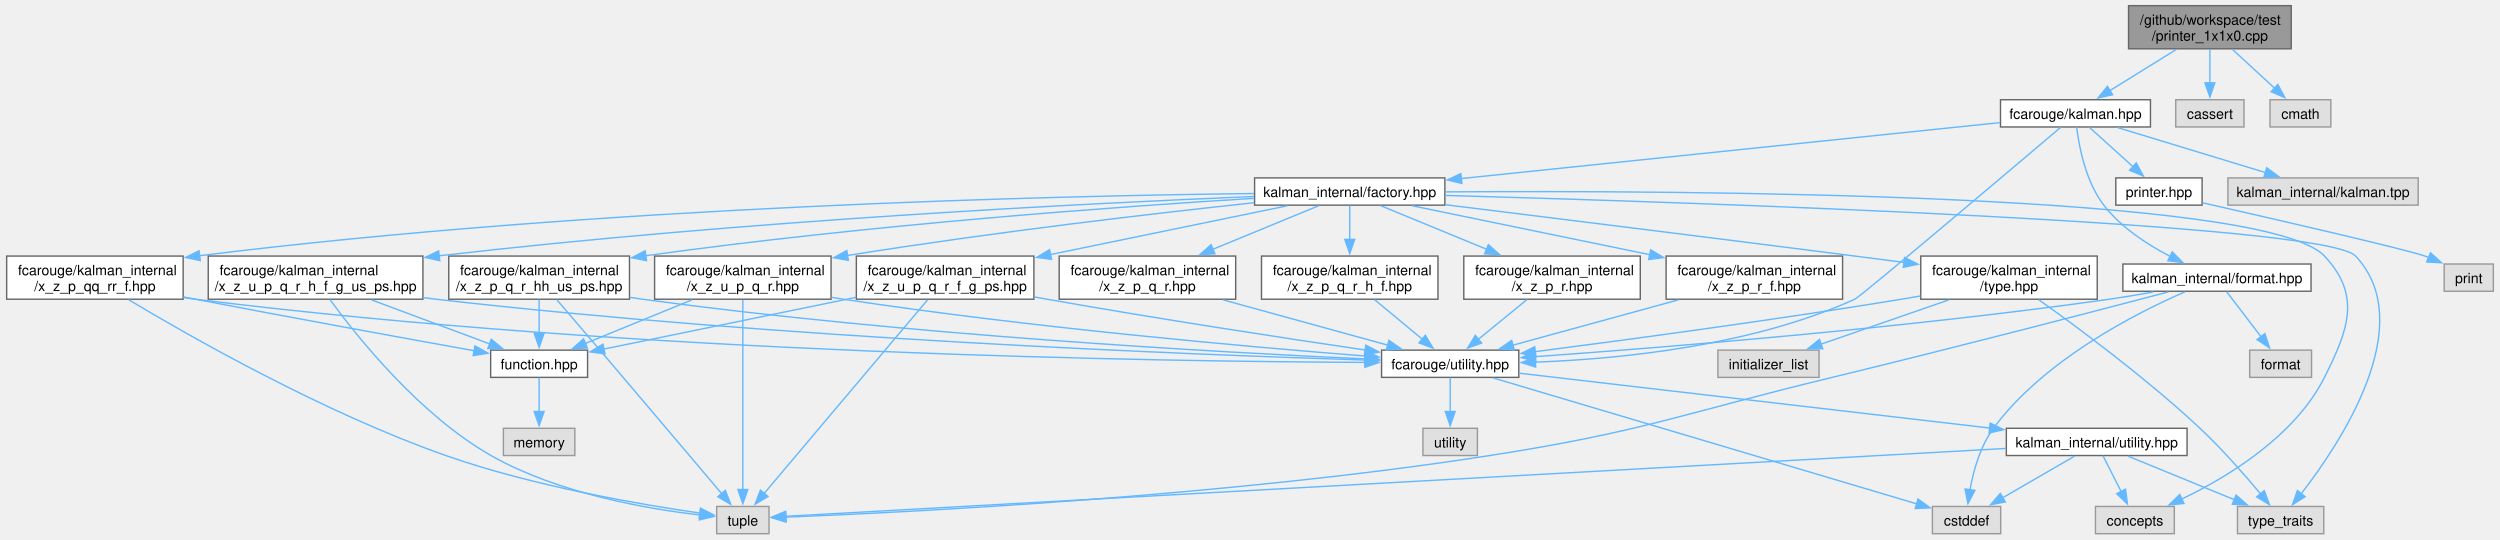
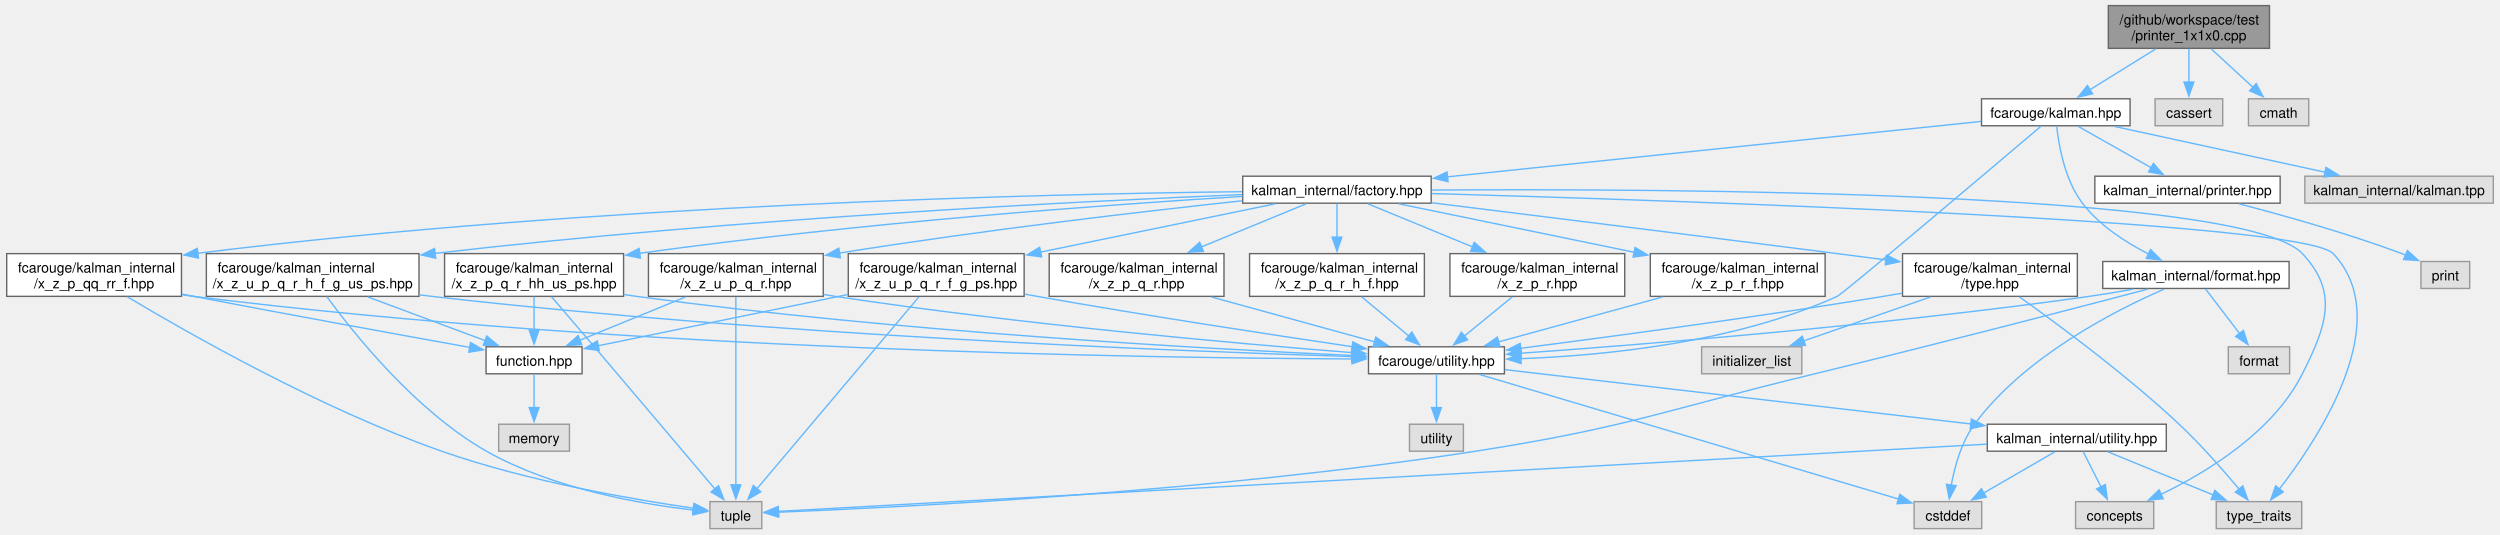
- <svg xmlns="http://www.w3.org/2000/svg" xmlns:xlink="http://www.w3.org/1999/xlink" width="1766pt" height="381pt" viewBox="0.00 0.00 1765.75 381.25">
+ <svg xmlns="http://www.w3.org/2000/svg" xmlns:xlink="http://www.w3.org/1999/xlink" width="1783pt" height="381pt" viewBox="0.00 0.00 1782.62 381.25">
  <g id="graph0" class="graph" transform="scale(1 1) rotate(0) translate(4 377.25)">
    <g id="Node000001" class="node">
      <g id="a_Node000001">
        <a xlink:title=" ">
          <polygon fill="#999999" stroke="#666666" points="1614.88,-373.25 1499.88,-373.25 1499.88,-342.75 1614.88,-342.75 1614.88,-373.25" />
          <text text-anchor="start" x="1507.88" y="-359.75" font-family="Helvetica,sans-Serif" font-size="10.00">/github/workspace/test</text>
          <text text-anchor="middle" x="1557.38" y="-348.5" font-family="Helvetica,sans-Serif" font-size="10.00">/printer_1x1x0.cpp</text>
        </a>
      </g>
    </g>
    <g id="Node000002" class="node">
      <g id="a_Node000002">
        <a xlink:href="kalman_8hpp.xhtml" target="_top" xlink:title="The Kalman filter class and library top-level header.">
          <polygon fill="white" stroke="#666666" points="1515.38,-306.75 1409.38,-306.75 1409.38,-287.5 1515.38,-287.5 1515.38,-306.75" />
          <text text-anchor="middle" x="1462.38" y="-293.25" font-family="Helvetica,sans-Serif" font-size="10.00">fcarouge/kalman.hpp</text>
        </a>
      </g>
    </g>
    <g id="edge1_Node000001_Node000002" class="edge">
      <g id="a_edge1_Node000001_Node000002">
        <a xlink:title=" ">
          <path fill="none" stroke="#63b8ff" d="M1533.89,-342.45C1519.57,-333.57 1501.29,-322.24 1486.79,-313.26" />
          <polygon fill="#63b8ff" stroke="#63b8ff" points="1488.65,-310.29 1478.31,-308 1484.96,-316.24 1488.65,-310.29" />
        </a>
      </g>
    </g>
    <g id="Node000029" class="node">
      <g id="a_Node000029">
        <a xlink:title=" ">
          <polygon fill="#e0e0e0" stroke="#999999" points="1581.5,-306.75 1533.25,-306.75 1533.25,-287.5 1581.5,-287.5 1581.5,-306.75" />
          <text text-anchor="middle" x="1557.38" y="-293.25" font-family="Helvetica,sans-Serif" font-size="10.00">cassert</text>
        </a>
      </g>
    </g>
    <g id="edge54_Node000001_Node000029" class="edge">
      <g id="a_edge54_Node000001_Node000029">
        <a xlink:title=" ">
          <path fill="none" stroke="#63b8ff" d="M1557.38,-342.45C1557.38,-335.21 1557.38,-326.34 1557.38,-318.44" />
          <polygon fill="#63b8ff" stroke="#63b8ff" points="1560.88,-318.71 1557.38,-308.71 1553.88,-318.71 1560.88,-318.71" />
        </a>
      </g>
    </g>
    <g id="Node000030" class="node">
      <g id="a_Node000030">
        <a xlink:title=" ">
          <polygon fill="#e0e0e0" stroke="#999999" points="1642.88,-306.75 1599.88,-306.75 1599.88,-287.5 1642.88,-287.5 1642.88,-306.75" />
          <text text-anchor="middle" x="1621.38" y="-293.25" font-family="Helvetica,sans-Serif" font-size="10.00">cmath</text>
        </a>
      </g>
    </g>
    <g id="edge55_Node000001_Node000030" class="edge">
      <g id="a_edge55_Node000001_Node000030">
        <a xlink:title=" ">
          <path fill="none" stroke="#63b8ff" d="M1573.2,-342.45C1582.28,-334.09 1593.74,-323.55 1603.19,-314.85" />
          <polygon fill="#63b8ff" stroke="#63b8ff" points="1605.4,-317.57 1610.39,-308.23 1600.67,-312.42 1605.4,-317.57" />
        </a>
      </g>
    </g>
    <g id="Node000003" class="node">
      <g id="a_Node000003">
        <a xlink:href="factory_8hpp.xhtml" target="_top" xlink:title=" ">
          <polygon fill="white" stroke="#666666" points="1016.62,-251.5 882.12,-251.5 882.12,-232.25 1016.62,-232.25 1016.62,-251.5" />
          <text text-anchor="middle" x="949.38" y="-238" font-family="Helvetica,sans-Serif" font-size="10.00">kalman_internal/factory.hpp</text>
        </a>
      </g>
    </g>
    <g id="edge2_Node000002_Node000003" class="edge">
      <g id="a_edge2_Node000002_Node000003">
        <a xlink:title=" ">
          <path fill="none" stroke="#63b8ff" d="M1408.93,-290.58C1318.18,-281.16 1133.57,-262 1028.04,-251.04" />
          <polygon fill="#63b8ff" stroke="#63b8ff" points="1028.65,-247.58 1018.34,-250.03 1027.92,-254.55 1028.65,-247.58" />
        </a>
      </g>
    </g>
    <g id="Node000005" class="node">
      <g id="a_Node000005">
        <a xlink:href="utility_8hpp.xhtml" target="_top" xlink:title="The collection of utilities supporting the library.">
          <polygon fill="white" stroke="#666666" points="1068.88,-129.75 971.88,-129.75 971.88,-110.5 1068.88,-110.5 1068.88,-129.75" />
          <text text-anchor="middle" x="1020.38" y="-116.25" font-family="Helvetica,sans-Serif" font-size="10.00">fcarouge/utility.hpp</text>
        </a>
      </g>
    </g>
    <g id="edge52_Node000002_Node000005" class="edge">
      <g id="a_edge52_Node000002_Node000005">
        <a xlink:title=" ">
          <path fill="none" stroke="#63b8ff" d="M1451.98,-287.31C1417.79,-258.34 1310.7,-167.71 1306.38,-165.75 1233.42,-132.69 1140.46,-123.5 1080.67,-121.27" />
          <polygon fill="#63b8ff" stroke="#63b8ff" points="1080.79,-117.77 1070.69,-120.96 1080.57,-124.77 1080.79,-117.77" />
        </a>
      </g>
    </g>
    <g id="Node000024" class="node">
      <g id="a_Node000024">
        <a xlink:href="format_8hpp.xhtml" target="_top" xlink:title="Formatting support for the Kalman filter.">
          <polygon fill="white" stroke="#666666" points="1628.88,-190.62 1495.88,-190.62 1495.88,-171.38 1628.88,-171.38 1628.88,-190.62" />
          <text text-anchor="middle" x="1562.38" y="-177.12" font-family="Helvetica,sans-Serif" font-size="10.00">kalman_internal/format.hpp</text>
        </a>
      </g>
    </g>
    <g id="edge45_Node000002_Node000024" class="edge">
      <g id="a_edge45_Node000002_Node000024">
        <a xlink:title=" ">
-           <path fill="none" stroke="#63b8ff" d="M1463.19,-287.4C1464.8,-274.22 1469.46,-249 1482.38,-232.25 1494.53,-216.48 1513.15,-204.37 1529.37,-195.99" />
-           <polygon fill="#63b8ff" stroke="#63b8ff" points="1530.76,-199.2 1538.23,-191.68 1527.7,-192.91 1530.76,-199.2" />
+           <path fill="none" stroke="#63b8ff" d="M1463.02,-287.39C1464.38,-274.21 1468.59,-248.98 1481.38,-232.25 1493.49,-216.39 1512.16,-204.32 1528.53,-195.99" />
+           <polygon fill="#63b8ff" stroke="#63b8ff" points="1529.98,-199.18 1537.49,-191.71 1526.96,-192.86 1529.98,-199.18" />
        </a>
      </g>
    </g>
    <g id="Node000026" class="node">
      <g id="a_Node000026">
        <a xlink:href="printer_8hpp.xhtml" target="_top" xlink:title="Filter decoration support for printing operations.">
-           <polygon fill="white" stroke="#666666" points="1551.88,-251.5 1490.88,-251.5 1490.88,-232.25 1551.88,-232.25 1551.88,-251.5" />
-           <text text-anchor="middle" x="1521.38" y="-238" font-family="Helvetica,sans-Serif" font-size="10.00">printer.hpp</text>
+           <polygon fill="white" stroke="#666666" points="1622.5,-251.5 1490.25,-251.5 1490.25,-232.25 1622.5,-232.25 1622.5,-251.5" />
+           <text text-anchor="middle" x="1556.38" y="-238" font-family="Helvetica,sans-Serif" font-size="10.00">kalman_internal/printer.hpp</text>
        </a>
      </g>
    </g>
    <g id="edge50_Node000002_Node000026" class="edge">
      <g id="a_edge50_Node000002_Node000026">
        <a xlink:title=" ">
-           <path fill="none" stroke="#63b8ff" d="M1472.38,-287.09C1480.74,-279.55 1492.87,-268.6 1502.98,-259.48" />
-           <polygon fill="#63b8ff" stroke="#63b8ff" points="1505.31,-262.09 1510.39,-252.79 1500.62,-256.89 1505.31,-262.09" />
+           <path fill="none" stroke="#63b8ff" d="M1478.32,-287.09C1492.64,-278.98 1513.91,-266.93 1530.63,-257.46" />
+           <polygon fill="#63b8ff" stroke="#63b8ff" points="1532.06,-260.67 1539.03,-252.7 1528.61,-254.58 1532.06,-260.67" />
        </a>
      </g>
    </g>
    <g id="Node000028" class="node">
      <g id="a_Node000028">
        <a xlink:title=" ">
-           <polygon fill="#e0e0e0" stroke="#999999" points="1704.62,-251.5 1570.12,-251.5 1570.12,-232.25 1704.62,-232.25 1704.62,-251.5" />
-           <text text-anchor="middle" x="1637.38" y="-238" font-family="Helvetica,sans-Serif" font-size="10.00">kalman_internal/kalman.tpp</text>
+           <polygon fill="#e0e0e0" stroke="#999999" points="1774.62,-251.5 1640.12,-251.5 1640.12,-232.25 1774.62,-232.25 1774.62,-251.5" />
+           <text text-anchor="middle" x="1707.38" y="-238" font-family="Helvetica,sans-Serif" font-size="10.00">kalman_internal/kalman.tpp</text>
        </a>
      </g>
    </g>
    <g id="edge53_Node000002_Node000028" class="edge">
      <g id="a_edge53_Node000002_Node000028">
        <a xlink:title=" ">
-           <path fill="none" stroke="#63b8ff" d="M1492.06,-287.09C1520.85,-278.33 1564.74,-264.98 1596.76,-255.23" />
-           <polygon fill="#63b8ff" stroke="#63b8ff" points="1597.55,-258.65 1606.1,-252.39 1595.51,-251.96 1597.55,-258.65" />
+           <path fill="none" stroke="#63b8ff" d="M1504.21,-287.03C1545.79,-277.99 1609.69,-264.11 1654.7,-254.32" />
+           <polygon fill="#63b8ff" stroke="#63b8ff" points="1655.2,-257.8 1664.23,-252.25 1653.71,-250.96 1655.2,-257.8" />
        </a>
      </g>
    </g>
    <g id="Node000004" class="node">
      <g id="a_Node000004">
        <a xlink:href="type_8hpp.xhtml" target="_top" xlink:title=" ">
          <polygon fill="white" stroke="#666666" points="1477.75,-196.25 1353,-196.25 1353,-165.75 1477.75,-165.75 1477.75,-196.25" />
          <text text-anchor="start" x="1361" y="-182.75" font-family="Helvetica,sans-Serif" font-size="10.00">fcarouge/kalman_internal</text>
          <text text-anchor="middle" x="1415.38" y="-171.5" font-family="Helvetica,sans-Serif" font-size="10.00">/type.hpp</text>
        </a>
      </g>
    </g>
    <g id="edge3_Node000003_Node000004" class="edge">
      <g id="a_edge3_Node000003_Node000004">
        <a xlink:title=" ">
          <path fill="none" stroke="#63b8ff" d="M1016.83,-232.56C1088.63,-223.68 1205.54,-209.14 1306.38,-196.25 1317.71,-194.8 1329.7,-193.25 1341.43,-191.72" />
          <polygon fill="#63b8ff" stroke="#63b8ff" points="1341.59,-195.23 1351.06,-190.47 1340.69,-188.29 1341.59,-195.23" />
        </a>
      </g>
    </g>
    <g id="Node000007" class="node">
      <g id="a_Node000007">
        <a xlink:title=" ">
          <polygon fill="#e0e0e0" stroke="#999999" points="1532.25,-19.25 1476.5,-19.25 1476.5,0 1532.25,0 1532.25,-19.25" />
          <text text-anchor="middle" x="1504.38" y="-5.75" font-family="Helvetica,sans-Serif" font-size="10.00">concepts</text>
        </a>
      </g>
    </g>
    <g id="edge43_Node000003_Node000007" class="edge">
      <g id="a_edge43_Node000003_Node000007">
        <a xlink:title=" ">
          <path fill="none" stroke="#63b8ff" d="M1017.02,-241.61C1182.35,-242.71 1596.49,-240.93 1638.38,-196.25 1664.44,-168.44 1655.47,-144.56 1638.38,-110.5 1617.44,-68.8 1569.93,-40.07 1537.49,-24.48" />
          <polygon fill="#63b8ff" stroke="#63b8ff" points="1539.05,-21.35 1528.5,-20.33 1536.11,-27.7 1539.05,-21.35" />
        </a>
      </g>
    </g>
    <g id="Node000010" class="node">
      <g id="a_Node000010">
        <a xlink:title=" ">
          <polygon fill="#e0e0e0" stroke="#999999" points="1637.88,-19.25 1576.88,-19.25 1576.88,0 1637.88,0 1637.88,-19.25" />
          <text text-anchor="middle" x="1607.38" y="-5.75" font-family="Helvetica,sans-Serif" font-size="10.00">type_traits</text>
        </a>
      </g>
    </g>
    <g id="edge44_Node000003_Node000010" class="edge">
      <g id="a_edge44_Node000003_Node000010">
        <a xlink:title=" ">
          <path fill="none" stroke="#63b8ff" d="M1017.02,-239.11C1190.38,-234.25 1638.55,-219.49 1660.38,-196.25 1705.47,-148.24 1650.09,-64.55 1621.93,-28.25" />
          <polygon fill="#63b8ff" stroke="#63b8ff" points="1624.73,-26.16 1615.76,-20.52 1619.26,-30.52 1624.73,-26.16" />
        </a>
      </g>
    </g>
    <g id="Node000013" class="node">
      <g id="a_Node000013">
        <a xlink:href="x__z__p__q__r_8hpp.xhtml" target="_top" xlink:title=" ">
          <polygon fill="white" stroke="#666666" points="868.75,-196.25 744,-196.25 744,-165.75 868.75,-165.75 868.75,-196.25" />
          <text text-anchor="start" x="752" y="-182.75" font-family="Helvetica,sans-Serif" font-size="10.00">fcarouge/kalman_internal</text>
          <text text-anchor="middle" x="806.38" y="-171.5" font-family="Helvetica,sans-Serif" font-size="10.00">/x_z_p_q_r.hpp</text>
        </a>
      </g>
    </g>
    <g id="edge14_Node000003_Node000013" class="edge">
      <g id="a_edge14_Node000003_Node000013">
        <a xlink:title=" ">
          <path fill="none" stroke="#63b8ff" d="M927.34,-231.8C907.46,-223.62 877.58,-211.31 852.48,-200.98" />
          <polygon fill="#63b8ff" stroke="#63b8ff" points="854.05,-197.84 843.47,-197.27 851.38,-204.31 854.05,-197.84" />
        </a>
      </g>
    </g>
    <g id="Node000014" class="node">
      <g id="a_Node000014">
        <a xlink:href="x__z__p__q__r__h__f_8hpp.xhtml" target="_top" xlink:title=" ">
          <polygon fill="white" stroke="#666666" points="1011.75,-196.25 887,-196.25 887,-165.75 1011.75,-165.75 1011.75,-196.25" />
          <text text-anchor="start" x="895" y="-182.75" font-family="Helvetica,sans-Serif" font-size="10.00">fcarouge/kalman_internal</text>
          <text text-anchor="middle" x="949.38" y="-171.5" font-family="Helvetica,sans-Serif" font-size="10.00">/x_z_p_q_r_h_f.hpp</text>
        </a>
      </g>
    </g>
    <g id="edge16_Node000003_Node000014" class="edge">
      <g id="a_edge16_Node000003_Node000014">
        <a xlink:title=" ">
          <path fill="none" stroke="#63b8ff" d="M949.38,-231.93C949.38,-225.48 949.38,-216.41 949.38,-207.76" />
          <polygon fill="#63b8ff" stroke="#63b8ff" points="952.88,-208.05 949.38,-198.05 945.88,-208.05 952.88,-208.05" />
        </a>
      </g>
    </g>
    <g id="Node000015" class="node">
      <g id="a_Node000015">
        <a xlink:href="x__z__p__q__r__hh__us__ps_8hpp.xhtml" target="_top" xlink:title=" ">
          <polygon fill="white" stroke="#666666" points="440.25,-196.25 312.5,-196.25 312.5,-165.75 440.25,-165.75 440.25,-196.25" />
          <text text-anchor="start" x="320.5" y="-182.75" font-family="Helvetica,sans-Serif" font-size="10.00">fcarouge/kalman_internal</text>
          <text text-anchor="middle" x="376.38" y="-171.5" font-family="Helvetica,sans-Serif" font-size="10.00">/x_z_p_q_r_hh_us_ps.hpp</text>
        </a>
      </g>
    </g>
    <g id="edge18_Node000003_Node000015" class="edge">
      <g id="a_edge18_Node000003_Node000015">
        <a xlink:title=" ">
          <path fill="none" stroke="#63b8ff" d="M882,-237.09C787.88,-231.31 611.54,-218.68 451.42,-196.44" />
          <polygon fill="#63b8ff" stroke="#63b8ff" points="452.29,-193.03 441.9,-195.1 451.32,-199.96 452.29,-193.03" />
        </a>
      </g>
    </g>
    <g id="Node000018" class="node">
      <g id="a_Node000018">
        <a xlink:href="x__z__p__qq__rr__f_8hpp.xhtml" target="_top" xlink:title=" ">
          <polygon fill="white" stroke="#666666" points="124.75,-196.25 0,-196.25 0,-165.75 124.75,-165.75 124.75,-196.25" />
          <text text-anchor="start" x="8" y="-182.75" font-family="Helvetica,sans-Serif" font-size="10.00">fcarouge/kalman_internal</text>
          <text text-anchor="middle" x="62.38" y="-171.5" font-family="Helvetica,sans-Serif" font-size="10.00">/x_z_p_qq_rr_f.hpp</text>
        </a>
      </g>
    </g>
    <g id="edge23_Node000003_Node000018" class="edge">
      <g id="a_edge23_Node000003_Node000018">
        <a xlink:title=" ">
          <path fill="none" stroke="#63b8ff" d="M881.64,-240.45C743.28,-238.87 418.14,-231.51 136.29,-196.5" />
          <polygon fill="#63b8ff" stroke="#63b8ff" points="136.87,-193.04 126.52,-195.27 136,-199.99 136.87,-193.04" />
        </a>
      </g>
    </g>
    <g id="Node000019" class="node">
      <g id="a_Node000019">
        <a xlink:href="x__z__p__r_8hpp.xhtml" target="_top" xlink:title=" ">
          <polygon fill="white" stroke="#666666" points="1154.75,-196.25 1030,-196.25 1030,-165.75 1154.75,-165.75 1154.75,-196.25" />
          <text text-anchor="start" x="1038" y="-182.75" font-family="Helvetica,sans-Serif" font-size="10.00">fcarouge/kalman_internal</text>
          <text text-anchor="middle" x="1092.38" y="-171.5" font-family="Helvetica,sans-Serif" font-size="10.00">/x_z_p_r.hpp</text>
        </a>
      </g>
    </g>
    <g id="edge27_Node000003_Node000019" class="edge">
      <g id="a_edge27_Node000003_Node000019">
        <a xlink:title=" ">
          <path fill="none" stroke="#63b8ff" d="M971.41,-231.8C991.29,-223.62 1021.17,-211.31 1046.27,-200.98" />
          <polygon fill="#63b8ff" stroke="#63b8ff" points="1047.37,-204.31 1055.28,-197.27 1044.7,-197.84 1047.37,-204.31" />
        </a>
      </g>
    </g>
    <g id="Node000020" class="node">
      <g id="a_Node000020">
        <a xlink:href="x__z__p__r__f_8hpp.xhtml" target="_top" xlink:title=" ">
          <polygon fill="white" stroke="#666666" points="1297.75,-196.25 1173,-196.25 1173,-165.75 1297.75,-165.75 1297.75,-196.25" />
          <text text-anchor="start" x="1181" y="-182.75" font-family="Helvetica,sans-Serif" font-size="10.00">fcarouge/kalman_internal</text>
          <text text-anchor="middle" x="1235.38" y="-171.5" font-family="Helvetica,sans-Serif" font-size="10.00">/x_z_p_r_f.hpp</text>
        </a>
      </g>
    </g>
    <g id="edge29_Node000003_Node000020" class="edge">
      <g id="a_edge29_Node000003_Node000020">
        <a xlink:title=" ">
          <path fill="none" stroke="#63b8ff" d="M993.44,-231.8C1038.2,-222.59 1108.33,-208.15 1161.59,-197.19" />
          <polygon fill="#63b8ff" stroke="#63b8ff" points="1162.11,-200.66 1171.2,-195.21 1160.7,-193.8 1162.11,-200.66" />
        </a>
      </g>
    </g>
    <g id="Node000021" class="node">
      <g id="a_Node000021">
        <a xlink:href="x__z__u__p__q__r_8hpp.xhtml" target="_top" xlink:title=" ">
          <polygon fill="white" stroke="#666666" points="582.75,-196.25 458,-196.25 458,-165.75 582.75,-165.75 582.75,-196.25" />
          <text text-anchor="start" x="466" y="-182.75" font-family="Helvetica,sans-Serif" font-size="10.00">fcarouge/kalman_internal</text>
          <text text-anchor="middle" x="520.38" y="-171.5" font-family="Helvetica,sans-Serif" font-size="10.00">/x_z_u_p_q_r.hpp</text>
        </a>
      </g>
    </g>
    <g id="edge31_Node000003_Node000021" class="edge">
      <g id="a_edge31_Node000003_Node000021">
        <a xlink:title=" ">
          <path fill="none" stroke="#63b8ff" d="M881.86,-233.97C812.19,-226.5 700.13,-213.54 594.26,-196.65" />
          <polygon fill="#63b8ff" stroke="#63b8ff" points="594.97,-193.22 584.54,-195.08 593.86,-200.13 594.97,-193.22" />
        </a>
      </g>
    </g>
    <g id="Node000022" class="node">
      <g id="a_Node000022">
        <a xlink:href="x__z__u__p__q__r__f__g__ps_8hpp.xhtml" target="_top" xlink:title=" ">
          <polygon fill="white" stroke="#666666" points="726.12,-196.25 600.62,-196.25 600.62,-165.75 726.12,-165.75 726.12,-196.25" />
          <text text-anchor="start" x="608.62" y="-182.75" font-family="Helvetica,sans-Serif" font-size="10.00">fcarouge/kalman_internal</text>
          <text text-anchor="middle" x="663.38" y="-171.5" font-family="Helvetica,sans-Serif" font-size="10.00">/x_z_u_p_q_r_f_g_ps.hpp</text>
        </a>
      </g>
    </g>
    <g id="edge35_Node000003_Node000022" class="edge">
      <g id="a_edge35_Node000003_Node000022">
        <a xlink:title=" ">
          <path fill="none" stroke="#63b8ff" d="M905.31,-231.8C860.7,-222.62 790.88,-208.25 737.69,-197.3" />
          <polygon fill="#63b8ff" stroke="#63b8ff" points="738.59,-193.91 728.08,-195.32 737.17,-200.77 738.59,-193.91" />
        </a>
      </g>
    </g>
    <g id="Node000023" class="node">
      <g id="a_Node000023">
        <a xlink:href="x__z__u__p__q__r__h__f__g__us__ps_8hpp.xhtml" target="_top" xlink:title=" ">
          <polygon fill="white" stroke="#666666" points="294.25,-196.25 142.5,-196.25 142.5,-165.75 294.25,-165.75 294.25,-196.25" />
          <text text-anchor="start" x="150.5" y="-182.75" font-family="Helvetica,sans-Serif" font-size="10.00">fcarouge/kalman_internal</text>
          <text text-anchor="middle" x="218.38" y="-171.5" font-family="Helvetica,sans-Serif" font-size="10.00">/x_z_u_p_q_r_h_f_g_us_ps.hpp</text>
        </a>
      </g>
    </g>
    <g id="edge39_Node000003_Node000023" class="edge">
      <g id="a_edge39_Node000003_Node000023">
        <a xlink:title=" ">
          <path fill="none" stroke="#63b8ff" d="M881.75,-238.37C765.95,-233.6 522.07,-221.49 305.59,-196.43" />
          <polygon fill="#63b8ff" stroke="#63b8ff" points="306.17,-192.97 295.83,-195.28 305.35,-199.92 306.17,-192.97" />
        </a>
      </g>
    </g>
    <g id="edge4_Node000004_Node000005" class="edge">
      <g id="a_edge4_Node000004_Node000005">
        <a xlink:title=" ">
          <path fill="none" stroke="#63b8ff" d="M1352.79,-168.03C1348.25,-167.23 1343.75,-166.47 1339.38,-165.75 1249.31,-151.01 1144.43,-136.93 1080.23,-128.66" />
          <polygon fill="#63b8ff" stroke="#63b8ff" points="1080.99,-125.22 1070.62,-127.42 1080.09,-132.17 1080.99,-125.22" />
        </a>
      </g>
    </g>
    <g id="edge13_Node000004_Node000010" class="edge">
      <g id="a_edge13_Node000004_Node000010">
        <a xlink:title=" ">
          <path fill="none" stroke="#63b8ff" d="M1436.43,-165.35C1463.81,-145.91 1512.6,-109.88 1550.38,-74.5 1566.09,-59.78 1582.27,-41.27 1593.35,-27.97" />
          <polygon fill="#63b8ff" stroke="#63b8ff" points="1595.84,-30.45 1599.49,-20.5 1590.44,-26.01 1595.84,-30.45" />
        </a>
      </g>
    </g>
    <g id="Node000012" class="node">
      <g id="a_Node000012">
        <a xlink:title=" ">
          <polygon fill="#e0e0e0" stroke="#999999" points="1281.12,-129.75 1209.62,-129.75 1209.62,-110.5 1281.12,-110.5 1281.12,-129.75" />
          <text text-anchor="middle" x="1245.38" y="-116.25" font-family="Helvetica,sans-Serif" font-size="10.00">initializer_list</text>
        </a>
      </g>
    </g>
    <g id="edge12_Node000004_Node000012" class="edge">
      <g id="a_edge12_Node000004_Node000012">
        <a xlink:title=" ">
          <path fill="none" stroke="#63b8ff" d="M1372.92,-165.3C1345.12,-155.67 1309.15,-143.21 1282.5,-133.98" />
          <polygon fill="#63b8ff" stroke="#63b8ff" points="1283.72,-130.7 1273.13,-130.74 1281.43,-137.32 1283.72,-130.7" />
        </a>
      </g>
    </g>
    <g id="Node000006" class="node">
      <g id="a_Node000006">
        <a xlink:href="kalman__internal_2utility_8hpp.xhtml" target="_top" xlink:title=" ">
          <polygon fill="white" stroke="#666666" points="1541.25,-74.5 1413.5,-74.5 1413.5,-55.25 1541.25,-55.25 1541.25,-74.5" />
          <text text-anchor="middle" x="1477.38" y="-61" font-family="Helvetica,sans-Serif" font-size="10.00">kalman_internal/utility.hpp</text>
        </a>
      </g>
    </g>
    <g id="edge5_Node000005_Node000006" class="edge">
      <g id="a_edge5_Node000005_Node000006">
        <a xlink:title=" ">
          <path fill="none" stroke="#63b8ff" d="M1069.28,-113.43C1149.05,-104.13 1307.69,-85.65 1401.96,-74.66" />
          <polygon fill="#63b8ff" stroke="#63b8ff" points="1402.1,-78.17 1411.63,-73.54 1401.29,-71.22 1402.1,-78.17" />
        </a>
      </g>
    </g>
    <g id="Node000008" class="node">
      <g id="a_Node000008">
        <a xlink:title=" ">
          <polygon fill="#e0e0e0" stroke="#999999" points="1409.5,-19.25 1361.25,-19.25 1361.25,0 1409.5,0 1409.5,-19.25" />
          <text text-anchor="middle" x="1385.38" y="-5.75" font-family="Helvetica,sans-Serif" font-size="10.00">cstddef</text>
        </a>
      </g>
    </g>
    <g id="edge10_Node000005_Node000008" class="edge">
      <g id="a_edge10_Node000005_Node000008">
        <a xlink:title=" ">
          <path fill="none" stroke="#63b8ff" d="M1050.87,-110.06C1118.2,-90.05 1279.23,-42.18 1350.46,-21" />
          <polygon fill="#63b8ff" stroke="#63b8ff" points="1351.06,-24.48 1359.65,-18.27 1349.06,-17.77 1351.06,-24.48" />
        </a>
      </g>
    </g>
    <g id="Node000011" class="node">
      <g id="a_Node000011">
        <a xlink:title=" ">
          <polygon fill="#e0e0e0" stroke="#999999" points="1039.62,-74.5 1001.12,-74.5 1001.12,-55.25 1039.62,-55.25 1039.62,-74.5" />
          <text text-anchor="middle" x="1020.38" y="-61" font-family="Helvetica,sans-Serif" font-size="10.00">utility</text>
        </a>
      </g>
    </g>
    <g id="edge11_Node000005_Node000011" class="edge">
      <g id="a_edge11_Node000005_Node000011">
        <a xlink:title=" ">
          <path fill="none" stroke="#63b8ff" d="M1020.38,-110.33C1020.38,-103.82 1020.38,-94.67 1020.38,-86.37" />
          <polygon fill="#63b8ff" stroke="#63b8ff" points="1023.88,-86.37 1020.38,-76.37 1016.88,-86.37 1023.88,-86.37" />
        </a>
      </g>
    </g>
    <g id="edge6_Node000006_Node000007" class="edge">
      <g id="a_edge6_Node000006_Node000007">
        <a xlink:title=" ">
          <path fill="none" stroke="#63b8ff" d="M1481.83,-55.08C1485.33,-48.19 1490.32,-38.34 1494.72,-29.66" />
          <polygon fill="#63b8ff" stroke="#63b8ff" points="1497.73,-31.46 1499.14,-20.96 1491.49,-28.3 1497.73,-31.46" />
        </a>
      </g>
    </g>
    <g id="edge7_Node000006_Node000008" class="edge">
      <g id="a_edge7_Node000006_Node000008">
        <a xlink:title=" ">
          <path fill="none" stroke="#63b8ff" d="M1461.77,-54.84C1447.76,-46.73 1426.94,-34.68 1410.57,-25.21" />
          <polygon fill="#63b8ff" stroke="#63b8ff" points="1412.78,-22.44 1402.37,-20.46 1409.27,-28.5 1412.78,-22.44" />
        </a>
      </g>
    </g>
    <g id="Node000009" class="node">
      <g id="a_Node000009">
        <a xlink:title=" ">
          <polygon fill="#e0e0e0" stroke="#999999" points="538.88,-19.25 501.88,-19.25 501.88,0 538.88,0 538.88,-19.25" />
          <text text-anchor="middle" x="520.38" y="-5.75" font-family="Helvetica,sans-Serif" font-size="10.00">tuple</text>
        </a>
      </g>
    </g>
    <g id="edge8_Node000006_Node000009" class="edge">
      <g id="a_edge8_Node000006_Node000009">
        <a xlink:title=" ">
          <path fill="none" stroke="#63b8ff" d="M1413.31,-60.28C1385.65,-58.73 1352.92,-56.9 1323.38,-55.25 1021.99,-38.44 656.97,-18.2 550.73,-12.31" />
          <polygon fill="#63b8ff" stroke="#63b8ff" points="551.03,-8.82 540.86,-11.76 550.65,-15.81 551.03,-8.82" />
        </a>
      </g>
    </g>
    <g id="edge9_Node000006_Node000010" class="edge">
      <g id="a_edge9_Node000006_Node000010">
        <a xlink:title=" ">
          <path fill="none" stroke="#63b8ff" d="M1499.43,-54.84C1520.06,-46.39 1551.16,-33.65 1574.68,-24.02" />
          <polygon fill="#63b8ff" stroke="#63b8ff" points="1575.89,-27.31 1583.81,-20.28 1573.23,-20.83 1575.89,-27.31" />
        </a>
      </g>
    </g>
    <g id="edge15_Node000013_Node000005" class="edge">
      <g id="a_edge15_Node000013_Node000005">
        <a xlink:title=" ">
          <path fill="none" stroke="#63b8ff" d="M859.82,-165.3C895.75,-155.41 942.53,-142.54 976.32,-133.25" />
          <polygon fill="#63b8ff" stroke="#63b8ff" points="977.07,-136.67 985.78,-130.64 975.21,-129.92 977.07,-136.67" />
        </a>
      </g>
    </g>
    <g id="edge17_Node000014_Node000005" class="edge">
      <g id="a_edge17_Node000014_Node000005">
        <a xlink:title=" ">
          <path fill="none" stroke="#63b8ff" d="M966.93,-165.45C977.22,-156.91 990.24,-146.12 1000.85,-137.31" />
          <polygon fill="#63b8ff" stroke="#63b8ff" points="1002.8,-140.24 1008.26,-131.17 998.33,-134.86 1002.8,-140.24" />
        </a>
      </g>
    </g>
    <g id="edge19_Node000015_Node000005" class="edge">
      <g id="a_edge19_Node000015_Node000005">
        <a xlink:title=" ">
          <path fill="none" stroke="#63b8ff" d="M440.4,-167.07C443.43,-166.59 446.43,-166.15 449.38,-165.75 634.79,-140.49 856.18,-128.25 960.45,-123.54" />
          <polygon fill="#63b8ff" stroke="#63b8ff" points="960.32,-127.05 970.16,-123.11 960.01,-120.06 960.32,-127.05" />
        </a>
      </g>
    </g>
    <g id="edge22_Node000015_Node000009" class="edge">
      <g id="a_edge22_Node000015_Node000009">
        <a xlink:title=" ">
          <path fill="none" stroke="#63b8ff" d="M388.81,-165.5C397.41,-155.47 409.1,-141.81 419.38,-129.75 449.99,-93.81 485.68,-51.65 505.38,-28.36" />
          <polygon fill="#63b8ff" stroke="#63b8ff" points="508.02,-30.65 511.81,-20.76 502.68,-26.13 508.02,-30.65" />
        </a>
      </g>
    </g>
    <g id="Node000016" class="node">
      <g id="a_Node000016">
        <a xlink:href="function_8hpp.xhtml" target="_top" xlink:title=" ">
          <polygon fill="white" stroke="#666666" points="410.62,-129.75 342.12,-129.75 342.12,-110.5 410.62,-110.5 410.62,-129.75" />
          <text text-anchor="middle" x="376.38" y="-116.25" font-family="Helvetica,sans-Serif" font-size="10.00">function.hpp</text>
        </a>
      </g>
    </g>
    <g id="edge20_Node000015_Node000016" class="edge">
      <g id="a_edge20_Node000015_Node000016">
        <a xlink:title=" ">
          <path fill="none" stroke="#63b8ff" d="M376.38,-165.45C376.38,-158.21 376.38,-149.34 376.38,-141.44" />
          <polygon fill="#63b8ff" stroke="#63b8ff" points="379.88,-141.71 376.38,-131.71 372.88,-141.71 379.88,-141.71" />
        </a>
      </g>
    </g>
    <g id="Node000017" class="node">
      <g id="a_Node000017">
        <a xlink:title=" ">
          <polygon fill="#e0e0e0" stroke="#999999" points="401.62,-74.5 351.12,-74.5 351.12,-55.25 401.62,-55.25 401.62,-74.5" />
          <text text-anchor="middle" x="376.38" y="-61" font-family="Helvetica,sans-Serif" font-size="10.00">memory</text>
        </a>
      </g>
    </g>
    <g id="edge21_Node000016_Node000017" class="edge">
      <g id="a_edge21_Node000016_Node000017">
        <a xlink:title=" ">
          <path fill="none" stroke="#63b8ff" d="M376.38,-110.33C376.38,-103.82 376.38,-94.67 376.38,-86.37" />
          <polygon fill="#63b8ff" stroke="#63b8ff" points="379.88,-86.37 376.38,-76.37 372.88,-86.37 379.88,-86.37" />
        </a>
      </g>
    </g>
    <g id="edge24_Node000018_Node000005" class="edge">
      <g id="a_edge24_Node000018_Node000005">
        <a xlink:title=" ">
          <path fill="none" stroke="#63b8ff" d="M125.01,-166.91C127.83,-166.48 130.63,-166.09 133.38,-165.75 442.85,-127.12 817.03,-121.68 960.46,-121.09" />
          <polygon fill="#63b8ff" stroke="#63b8ff" points="960.1,-124.59 970.09,-121.06 960.07,-117.59 960.1,-124.59" />
        </a>
      </g>
    </g>
    <g id="edge26_Node000018_Node000009" class="edge">
      <g id="a_edge26_Node000018_Node000009">
        <a xlink:title=" ">
          <path fill="none" stroke="#63b8ff" d="M86.1,-165.45C129.22,-139.61 223.98,-85.59 310.38,-55.25 372.47,-33.44 448.81,-20.49 490.2,-14.55" />
          <polygon fill="#63b8ff" stroke="#63b8ff" points="490.47,-18.05 499.89,-13.2 489.51,-11.11 490.47,-18.05" />
        </a>
      </g>
    </g>
    <g id="edge25_Node000018_Node000016" class="edge">
      <g id="a_edge25_Node000018_Node000016">
        <a xlink:title=" ">
          <path fill="none" stroke="#63b8ff" d="M125.08,-167.36C127.89,-166.81 130.66,-166.27 133.38,-165.75 202.01,-152.56 281.71,-138.08 330.59,-129.3" />
          <polygon fill="#63b8ff" stroke="#63b8ff" points="331.02,-132.78 340.24,-127.57 329.78,-125.89 331.02,-132.78" />
        </a>
      </g>
    </g>
    <g id="edge28_Node000019_Node000005" class="edge">
      <g id="a_edge28_Node000019_Node000005">
        <a xlink:title=" ">
          <path fill="none" stroke="#63b8ff" d="M1074.58,-165.45C1064.14,-156.91 1050.94,-146.12 1040.17,-137.31" />
          <polygon fill="#63b8ff" stroke="#63b8ff" points="1042.6,-134.78 1032.65,-131.16 1038.17,-140.2 1042.6,-134.78" />
        </a>
      </g>
    </g>
    <g id="edge30_Node000020_Node000005" class="edge">
      <g id="a_edge30_Node000020_Node000005">
        <a xlink:title=" ">
          <path fill="none" stroke="#63b8ff" d="M1181.68,-165.3C1145.58,-155.41 1098.59,-142.54 1064.64,-133.25" />
          <polygon fill="#63b8ff" stroke="#63b8ff" points="1065.69,-129.91 1055.12,-130.64 1063.84,-136.66 1065.69,-129.91" />
        </a>
      </g>
    </g>
    <g id="edge32_Node000021_Node000005" class="edge">
      <g id="a_edge32_Node000021_Node000005">
        <a xlink:title=" ">
          <path fill="none" stroke="#63b8ff" d="M583.04,-167.09C585.85,-166.62 588.64,-166.17 591.38,-165.75 722.36,-145.84 877.2,-132.13 960.36,-125.57" />
          <polygon fill="#63b8ff" stroke="#63b8ff" points="960.4,-129.08 970.1,-124.81 959.86,-122.1 960.4,-129.08" />
        </a>
      </g>
    </g>
    <g id="edge34_Node000021_Node000009" class="edge">
      <g id="a_edge34_Node000021_Node000009">
        <a xlink:title=" ">
          <path fill="none" stroke="#63b8ff" d="M520.38,-165.27C520.38,-135.01 520.38,-65.8 520.38,-31.16" />
          <polygon fill="#63b8ff" stroke="#63b8ff" points="523.88,-31.25 520.38,-21.25 516.88,-31.25 523.88,-31.25" />
        </a>
      </g>
    </g>
    <g id="edge33_Node000021_Node000016" class="edge">
      <g id="a_edge33_Node000021_Node000016">
        <a xlink:title=" ">
          <path fill="none" stroke="#63b8ff" d="M484.41,-165.3C461.21,-155.81 431.3,-143.58 408.83,-134.39" />
          <polygon fill="#63b8ff" stroke="#63b8ff" points="410.44,-131.27 399.86,-130.73 407.79,-137.75 410.44,-131.27" />
        </a>
      </g>
    </g>
    <g id="edge36_Node000022_Node000005" class="edge">
      <g id="a_edge36_Node000022_Node000005">
        <a xlink:title=" ">
          <path fill="none" stroke="#63b8ff" d="M726.56,-167.35C729.54,-166.8 732.49,-166.26 735.38,-165.75 812.93,-152.01 902.75,-138.31 960.5,-129.79" />
          <polygon fill="#63b8ff" stroke="#63b8ff" points="960.73,-133.29 970.12,-128.37 959.71,-126.37 960.73,-133.29" />
        </a>
      </g>
    </g>
    <g id="edge38_Node000022_Node000009" class="edge">
      <g id="a_edge38_Node000022_Node000009">
        <a xlink:title=" ">
          <path fill="none" stroke="#63b8ff" d="M650.93,-165.27C624.71,-134.21 563.85,-62.12 535.46,-28.49" />
          <polygon fill="#63b8ff" stroke="#63b8ff" points="538.17,-26.27 529.04,-20.89 532.82,-30.79 538.17,-26.27" />
        </a>
      </g>
    </g>
    <g id="edge37_Node000022_Node000016" class="edge">
      <g id="a_edge37_Node000022_Node000016">
        <a xlink:title=" ">
          <path fill="none" stroke="#63b8ff" d="M600.39,-167.08C546.47,-156.02 470.12,-140.35 421.94,-130.47" />
          <polygon fill="#63b8ff" stroke="#63b8ff" points="422.9,-127.1 412.4,-128.52 421.49,-133.95 422.9,-127.1" />
        </a>
      </g>
    </g>
    <g id="edge40_Node000023_Node000005" class="edge">
      <g id="a_edge40_Node000023_Node000005">
        <a xlink:title=" ">
          <path fill="none" stroke="#63b8ff" d="M294.32,-166.87C297.37,-166.47 300.4,-166.09 303.38,-165.75 545.85,-137.96 836.58,-126.58 960.11,-122.76" />
          <polygon fill="#63b8ff" stroke="#63b8ff" points="960.13,-126.26 970.02,-122.46 959.92,-119.26 960.13,-126.26" />
        </a>
      </g>
    </g>
    <g id="edge42_Node000023_Node000009" class="edge">
      <g id="a_edge42_Node000023_Node000009">
        <a xlink:title=" ">
          <path fill="none" stroke="#63b8ff" d="M228.49,-165.53C247.6,-139.33 291.67,-84.08 342.38,-55.25 389.86,-28.25 453.58,-17.4 490.49,-13.18" />
          <polygon fill="#63b8ff" stroke="#63b8ff" points="490.39,-16.71 499.97,-12.19 489.66,-9.75 490.39,-16.71" />
        </a>
      </g>
    </g>
    <g id="edge41_Node000023_Node000016" class="edge">
      <g id="a_edge41_Node000023_Node000016">
        <a xlink:title=" ">
          <path fill="none" stroke="#63b8ff" d="M257.84,-165.3C283.52,-155.73 316.71,-143.36 341.44,-134.14" />
          <polygon fill="#63b8ff" stroke="#63b8ff" points="342.58,-137.45 350.73,-130.68 340.13,-130.89 342.58,-137.45" />
        </a>
      </g>
    </g>
    <g id="edge46_Node000024_Node000005" class="edge">
      <g id="a_edge46_Node000024_Node000005">
        <a xlink:title=" ">
          <path fill="none" stroke="#63b8ff" d="M1517.48,-170.89C1507.28,-169.01 1496.48,-167.18 1486.38,-165.75 1341.39,-145.26 1169.68,-131.51 1080.66,-125.16" />
          <polygon fill="#63b8ff" stroke="#63b8ff" points="1080.91,-121.67 1070.69,-124.45 1080.42,-128.65 1080.91,-121.67" />
        </a>
      </g>
    </g>
    <g id="edge47_Node000024_Node000008" class="edge">
      <g id="a_edge47_Node000024_Node000008">
        <a xlink:title=" ">
          <path fill="none" stroke="#63b8ff" d="M1539.62,-170.88C1505.19,-155.93 1440.11,-122.94 1404.38,-74.5 1395.01,-61.8 1390.23,-44.5 1387.81,-31.11" />
          <polygon fill="#63b8ff" stroke="#63b8ff" points="1391.27,-30.62 1386.36,-21.24 1384.35,-31.64 1391.27,-30.62" />
        </a>
      </g>
    </g>
    <g id="edge49_Node000024_Node000009" class="edge">
      <g id="a_edge49_Node000024_Node000009">
        <a xlink:title=" ">
          <path fill="none" stroke="#63b8ff" d="M1528.1,-170.94C1476.59,-157.39 1376.12,-131.24 1290.38,-110.5 1183.14,-84.56 1157.39,-72.21 1048.38,-55.25 860.32,-25.98 631.39,-14.88 550.46,-11.69" />
          <polygon fill="#63b8ff" stroke="#63b8ff" points="550.83,-8.2 540.71,-11.32 550.57,-15.2 550.83,-8.2" />
        </a>
      </g>
    </g>
    <g id="Node000025" class="node">
      <g id="a_Node000025">
        <a xlink:title=" ">
          <polygon fill="#e0e0e0" stroke="#999999" points="1629.25,-129.75 1585.5,-129.75 1585.5,-110.5 1629.25,-110.5 1629.25,-129.75" />
          <text text-anchor="middle" x="1607.38" y="-116.25" font-family="Helvetica,sans-Serif" font-size="10.00">format</text>
        </a>
      </g>
    </g>
    <g id="edge48_Node000024_Node000025" class="edge">
      <g id="a_edge48_Node000024_Node000025">
        <a xlink:title=" ">
          <path fill="none" stroke="#63b8ff" d="M1569.21,-171.06C1575.69,-162.59 1585.6,-149.62 1593.7,-139.02" />
          <polygon fill="#63b8ff" stroke="#63b8ff" points="1596.27,-141.42 1599.56,-131.35 1590.7,-137.17 1596.27,-141.42" />
        </a>
      </g>
    </g>
    <g id="Node000027" class="node">
      <g id="a_Node000027">
        <a xlink:title=" ">
          <polygon fill="#e0e0e0" stroke="#999999" points="1757.75,-190.62 1723,-190.62 1723,-171.38 1757.75,-171.38 1757.75,-190.62" />
          <text text-anchor="middle" x="1740.38" y="-177.12" font-family="Helvetica,sans-Serif" font-size="10.00">print</text>
        </a>
      </g>
    </g>
    <g id="edge51_Node000026_Node000027" class="edge">
      <g id="a_edge51_Node000026_Node000027">
        <a xlink:title=" ">
-           <path fill="none" stroke="#63b8ff" d="M1552.15,-233.92C1601.57,-222.7 1694.59,-201.35 1709.38,-196.25 1710.33,-195.92 1711.3,-195.57 1712.27,-195.21" />
-           <polygon fill="#63b8ff" stroke="#63b8ff" points="1713.31,-198.56 1721.19,-191.49 1710.62,-192.1 1713.31,-198.56" />
+           <path fill="none" stroke="#63b8ff" d="M1593.04,-231.81C1624.34,-223.68 1670.36,-210.82 1709.38,-196.25 1710.32,-195.9 1711.28,-195.53 1712.24,-195.14" />
+           <polygon fill="#63b8ff" stroke="#63b8ff" points="1713.32,-198.49 1721.14,-191.34 1710.57,-192.05 1713.32,-198.49" />
        </a>
      </g>
    </g>
  </g>
</svg>
